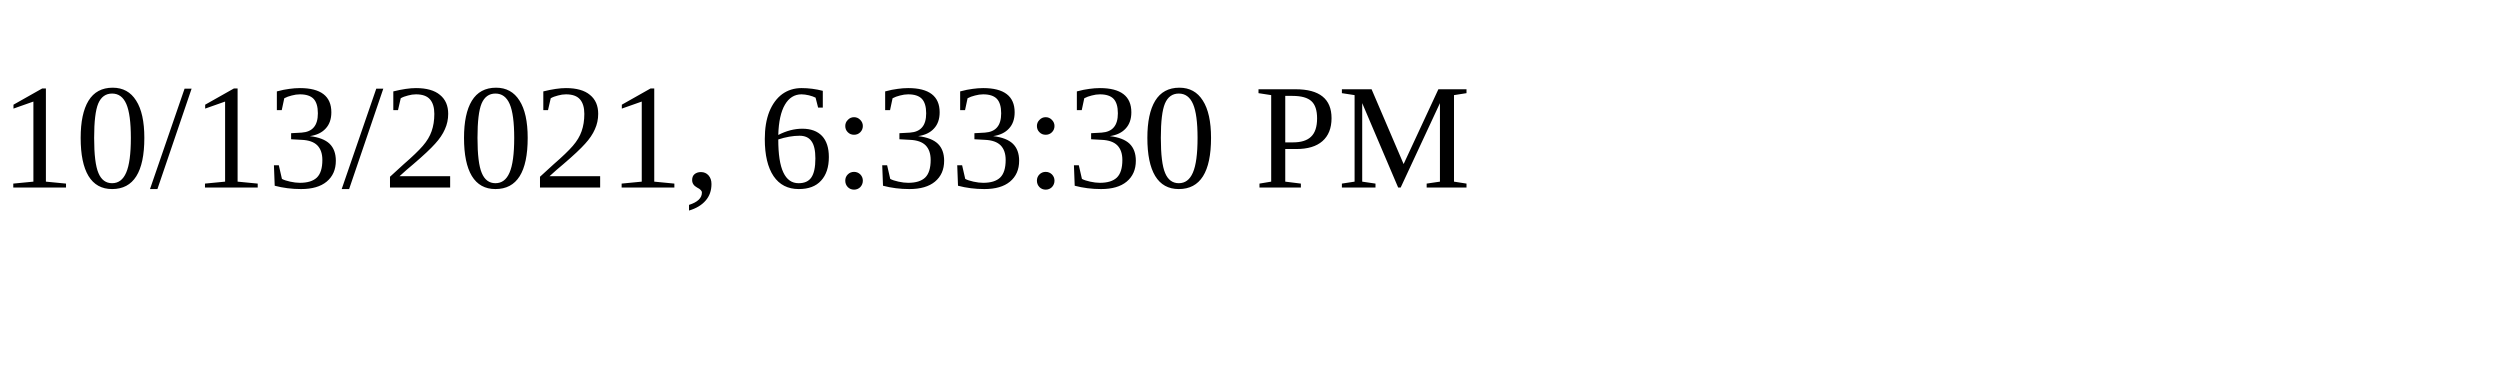
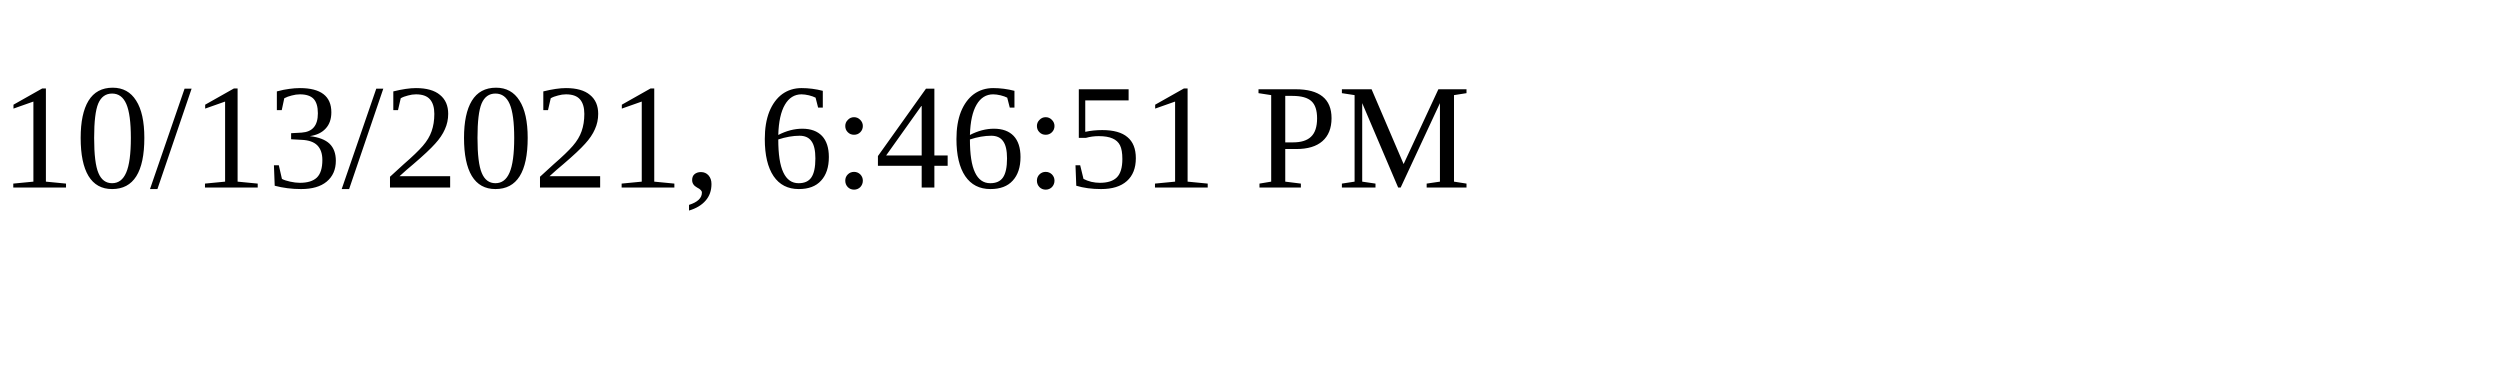
<svg xmlns="http://www.w3.org/2000/svg" height="30" width="200">
-   <text x="0" y="15">10/13/2021, 6:33:30 PM</text>
+   <text x="0" y="15">10/13/2021, 6:46:51 PM</text>
</svg>
